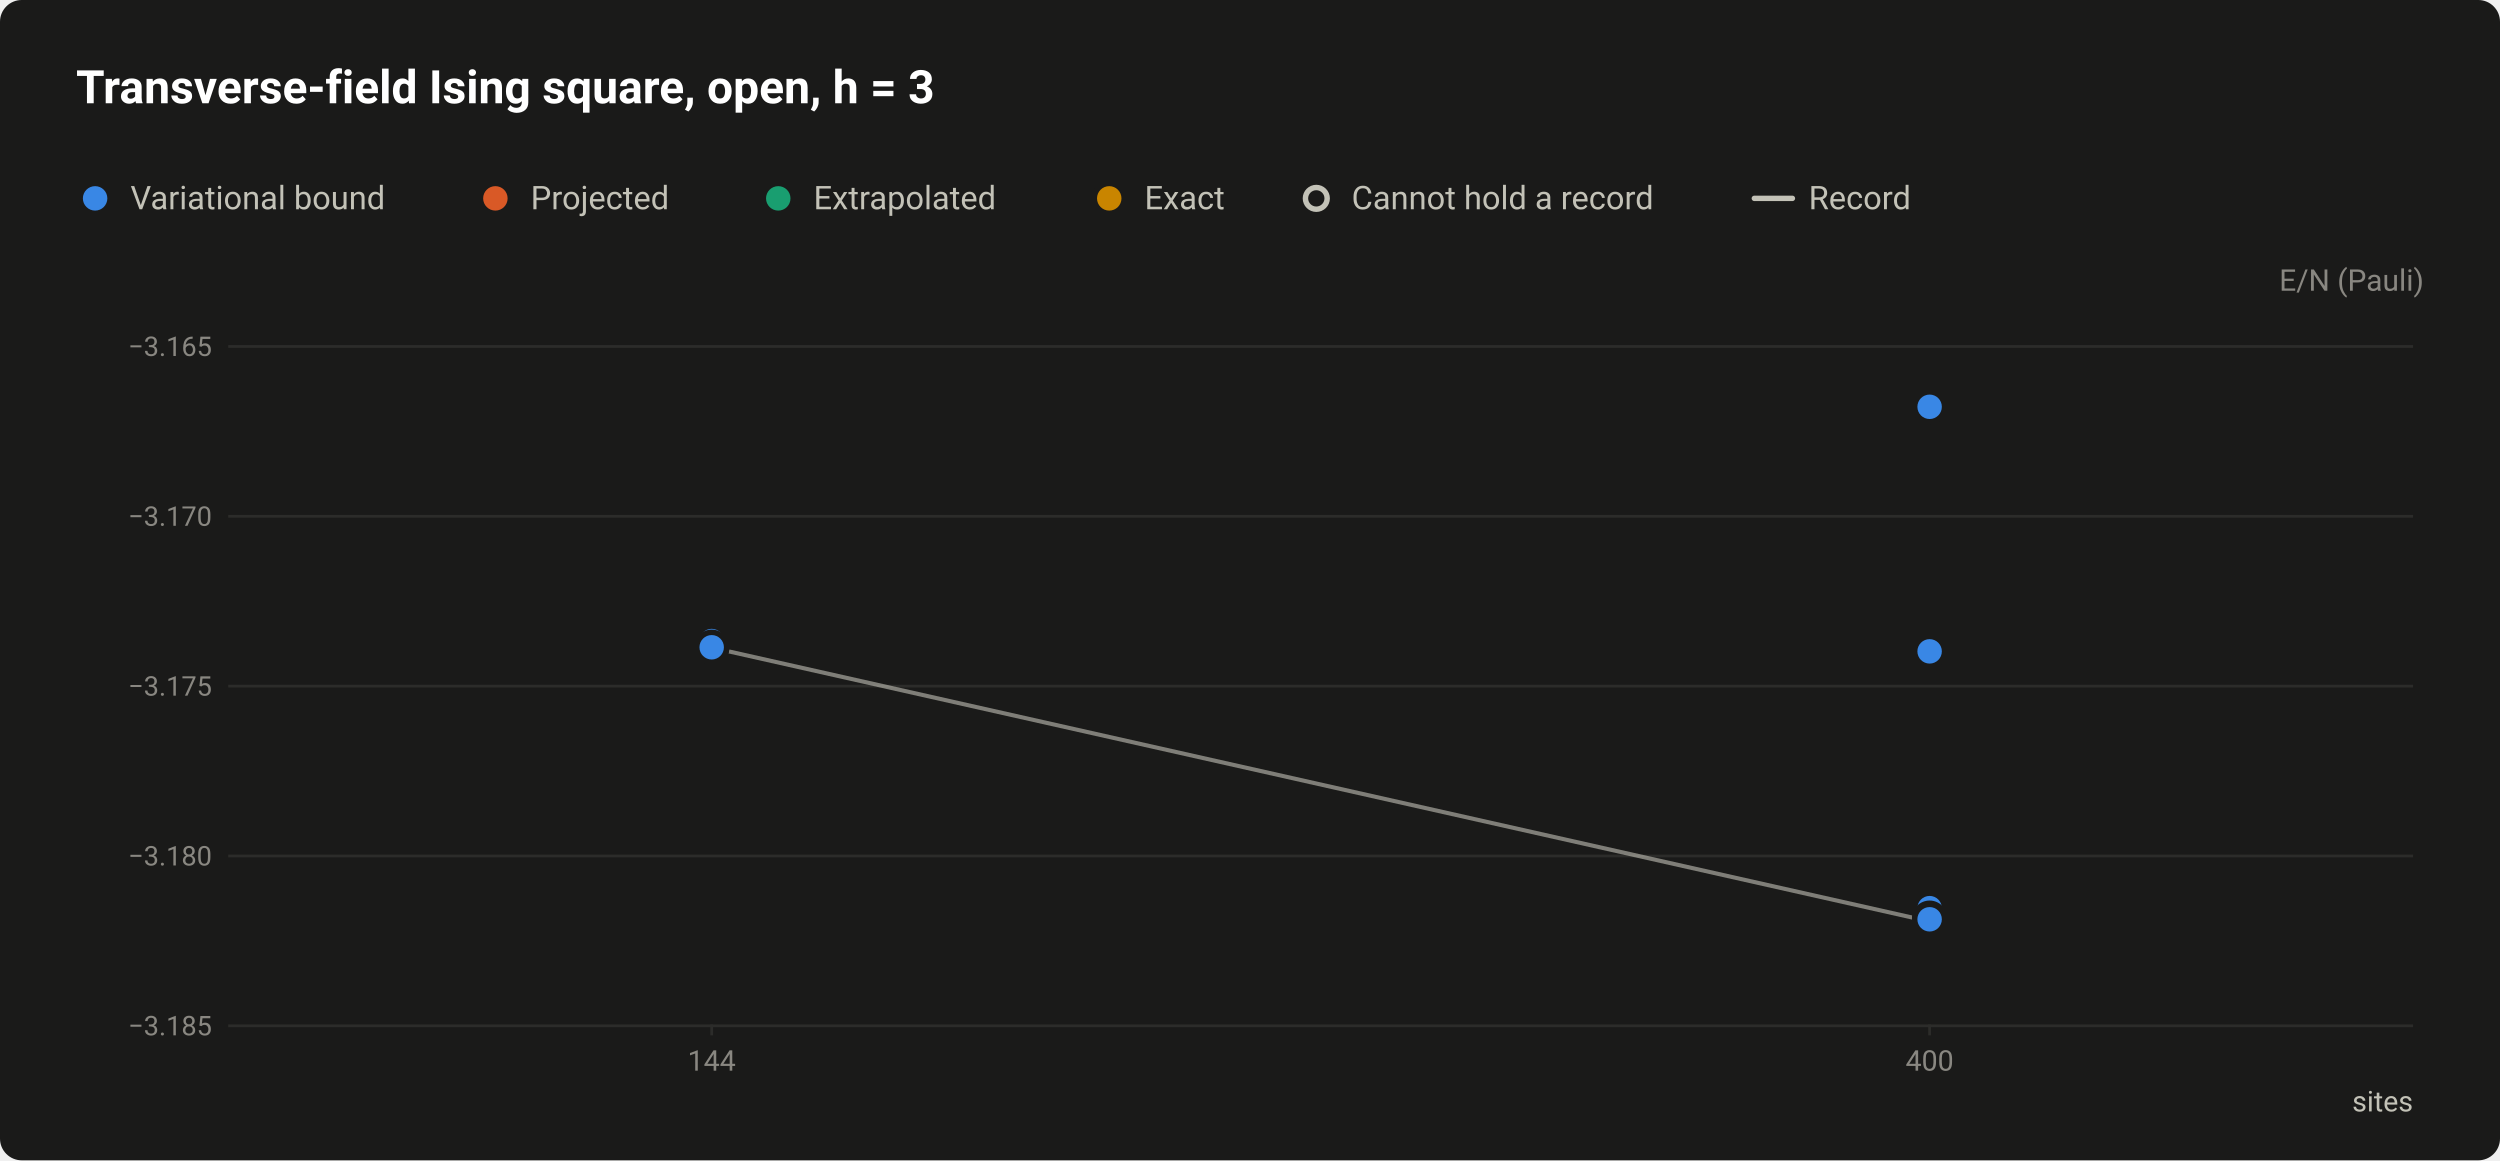
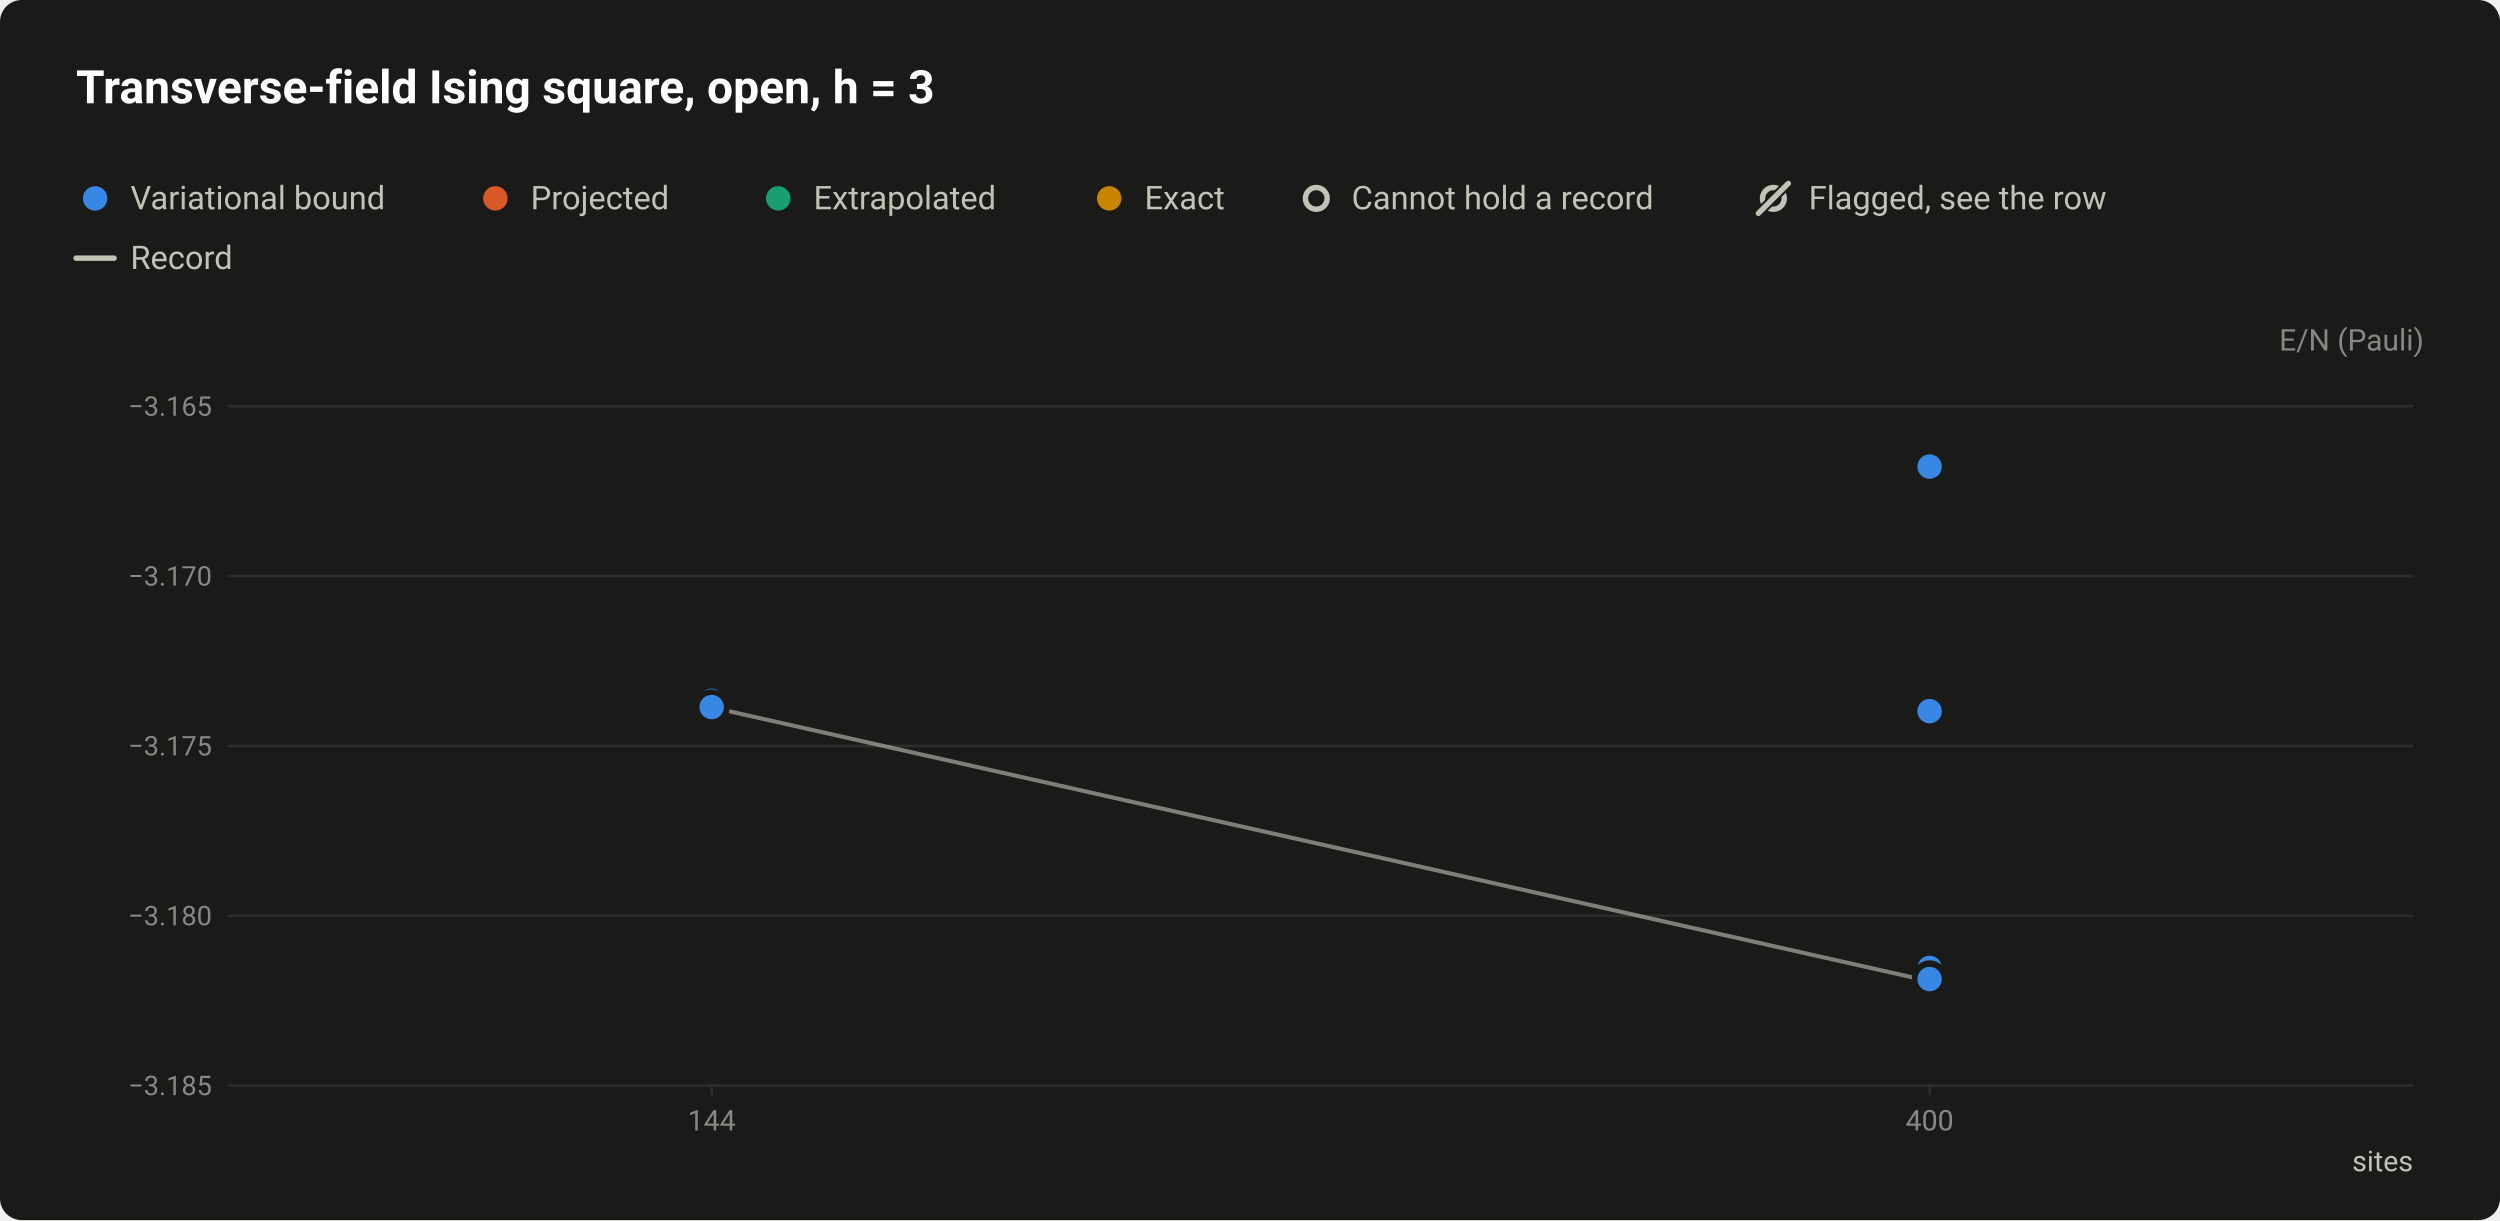
- <svg xmlns="http://www.w3.org/2000/svg" width="920" height="427" viewBox="0 0 920 427" role="img" aria-labelledby="title desc">
+ <svg xmlns="http://www.w3.org/2000/svg" width="920" height="449" viewBox="0 0 920 449" role="img" aria-labelledby="title desc">
  <style>text{font-family:system-ui,-apple-system,"Segoe UI",Roboto,"Helvetica Neue",Arial,sans-serif}</style>
-   <rect width="920" height="427" rx="8" fill="#1a1a19" />
+   <rect width="920" height="449" rx="8" fill="#1a1a19" />
  <text x="28" y="38" font-size="17" fill="#ffffff" font-weight="600">Transverse-field Ising square, open, h = 3</text>
  <circle cx="35" cy="73" r="6.5" fill="#1a1a19" />
  <circle cx="35" cy="73" r="4.5" fill="#3987e5" />
  <text x="48" y="77" font-size="12" fill="#c3c2b7">Variational bound</text>
  <circle cx="182.3" cy="73" r="6.5" fill="#1a1a19" />
  <circle cx="182.3" cy="73" r="4.5" fill="#d95926" />
  <text x="195.3" y="77" font-size="12" fill="#c3c2b7">Projected</text>
  <circle cx="286.4" cy="73" r="6.5" fill="#1a1a19" />
  <circle cx="286.4" cy="73" r="4.5" fill="#199e70" />
  <text x="299.4" y="77" font-size="12" fill="#c3c2b7">Extrapolated</text>
  <circle cx="408.2" cy="73" r="6.5" fill="#1a1a19" />
  <circle cx="408.2" cy="73" r="4.5" fill="#c98500" />
  <text x="421.2" y="77" font-size="12" fill="#c3c2b7">Exact</text>
  <circle cx="484.4" cy="73" r="6.5" fill="#1a1a19" />
  <circle cx="484.4" cy="73" r="4" fill="#1a1a19" stroke="#c3c2b7" stroke-width="2" />
  <text x="497.4" y="77" font-size="12" fill="#c3c2b7">Cannot hold a record</text>
-   <path d="M645.6 73H659.6" stroke="#c3c2b7" stroke-width="2" stroke-linecap="round" />
-   <text x="665.6" y="77" font-size="12" fill="#c3c2b7">Record</text>
-   <text x="892" y="107" font-size="11" fill="#898781" text-anchor="end">E/N (Pauli)</text>
-   <path d="M84 377.5H888" stroke="#2c2c2a" stroke-width="1" />
-   <text x="78" y="381" font-size="10" fill="#898781" text-anchor="end" style="font-variant-numeric:tabular-nums">−3.185</text>
-   <path d="M84 315H888" stroke="#2c2c2a" stroke-width="1" />
-   <text x="78" y="318.5" font-size="10" fill="#898781" text-anchor="end" style="font-variant-numeric:tabular-nums">−3.180</text>
-   <path d="M84 252.5H888" stroke="#2c2c2a" stroke-width="1" />
-   <text x="78" y="256" font-size="10" fill="#898781" text-anchor="end" style="font-variant-numeric:tabular-nums">−3.175</text>
-   <path d="M84 190H888" stroke="#2c2c2a" stroke-width="1" />
-   <text x="78" y="193.5" font-size="10" fill="#898781" text-anchor="end" style="font-variant-numeric:tabular-nums">−3.170</text>
-   <path d="M84 127.5H888" stroke="#2c2c2a" stroke-width="1" />
-   <text x="78" y="131" font-size="10" fill="#898781" text-anchor="end" style="font-variant-numeric:tabular-nums">−3.165</text>
-   <path d="M261.9 377v4" stroke="#2c2c2a" stroke-width="1" />
-   <text x="261.9" y="394" font-size="10.5" fill="#898781" text-anchor="middle" style="font-variant-numeric:tabular-nums">144</text>
-   <path d="M710.1 377v4" stroke="#2c2c2a" stroke-width="1" />
-   <text x="710.1" y="394" font-size="10.5" fill="#898781" text-anchor="middle" style="font-variant-numeric:tabular-nums">400</text>
-   <text x="888" y="409" font-size="10.5" fill="#c3c2b7" text-anchor="end">sites</text>
-   <path d="M261.9 238.3L710.1 339.1" fill="none" stroke="#c3c2b7" stroke-width="1.5" stroke-linejoin="round" opacity="0.6" />
+   <circle cx="652.6" cy="73" r="4" fill="none" stroke="#c3c2b7" stroke-width="2" />
+   <path d="M647.1 78.5L658.1 67.5" stroke="#1a1a19" stroke-width="3.5" stroke-linecap="round" />
+   <path d="M647.1 78.5L658.1 67.5" stroke="#c3c2b7" stroke-width="2" stroke-linecap="round" />
+   <text x="665.6" y="77" font-size="12" fill="#c3c2b7">Flagged, see the row</text>
+   <path d="M28 95H42" stroke="#c3c2b7" stroke-width="2" stroke-linecap="round" />
+   <text x="48" y="99" font-size="12" fill="#c3c2b7">Record</text>
+   <text x="892" y="129" font-size="11" fill="#898781" text-anchor="end">E/N (Pauli)</text>
+   <path d="M84 399.5H888" stroke="#2c2c2a" stroke-width="1" />
+   <text x="78" y="403" font-size="10" fill="#898781" text-anchor="end" style="font-variant-numeric:tabular-nums">−3.185</text>
+   <path d="M84 337H888" stroke="#2c2c2a" stroke-width="1" />
+   <text x="78" y="340.5" font-size="10" fill="#898781" text-anchor="end" style="font-variant-numeric:tabular-nums">−3.180</text>
+   <path d="M84 274.5H888" stroke="#2c2c2a" stroke-width="1" />
+   <text x="78" y="278" font-size="10" fill="#898781" text-anchor="end" style="font-variant-numeric:tabular-nums">−3.175</text>
+   <path d="M84 212H888" stroke="#2c2c2a" stroke-width="1" />
+   <text x="78" y="215.5" font-size="10" fill="#898781" text-anchor="end" style="font-variant-numeric:tabular-nums">−3.170</text>
+   <path d="M84 149.5H888" stroke="#2c2c2a" stroke-width="1" />
+   <text x="78" y="153" font-size="10" fill="#898781" text-anchor="end" style="font-variant-numeric:tabular-nums">−3.165</text>
+   <path d="M261.9 399v4" stroke="#2c2c2a" stroke-width="1" />
+   <text x="261.9" y="416" font-size="10.5" fill="#898781" text-anchor="middle" style="font-variant-numeric:tabular-nums">144</text>
+   <path d="M710.1 399v4" stroke="#2c2c2a" stroke-width="1" />
+   <text x="710.1" y="416" font-size="10.5" fill="#898781" text-anchor="middle" style="font-variant-numeric:tabular-nums">400</text>
+   <text x="888" y="431" font-size="10.5" fill="#c3c2b7" text-anchor="end">sites</text>
+   <path d="M261.9 260.3L710.1 361.1" fill="none" stroke="#c3c2b7" stroke-width="1.5" stroke-linejoin="round" opacity="0.6" />
  <a class="pt" href="/instances/#r-TFIsing_square_144_O_3-99169b35">
-     <circle cx="261.9" cy="238.3" r="6.5" fill="#1a1a19" />
-     <circle cx="261.9" cy="238.3" r="4.5" fill="#3987e5" />
+     <circle cx="261.9" cy="260.3" r="6.5" fill="#1a1a19" />
+     <circle cx="261.9" cy="260.3" r="4.5" fill="#3987e5" />
  </a>
  <a class="pt" href="/instances/#r-TFIsing_square_144_O_3-ebcdfc63">
-     <circle cx="261.9" cy="238.3" r="6.5" fill="#1a1a19" />
-     <circle cx="261.9" cy="238.3" r="4.5" fill="#3987e5" />
+     <circle cx="261.9" cy="260.3" r="6.5" fill="#1a1a19" />
+     <circle cx="261.9" cy="260.3" r="4.5" fill="#3987e5" />
  </a>
  <a class="pt" href="/instances/#r-TFIsing_square_144_O_3-f61a0d81">
-     <circle cx="261.9" cy="237" r="6.5" fill="#1a1a19" />
-     <circle cx="261.9" cy="237" r="4.5" fill="#3987e5" />
+     <circle cx="261.9" cy="259" r="6.5" fill="#1a1a19" />
+     <circle cx="261.9" cy="259" r="4.5" fill="#3987e5" />
  </a>
  <a class="pt" href="/instances/#r-TFIsing_square_144_O_3-8847c498">
-     <circle cx="261.9" cy="235.9" r="6.5" fill="#1a1a19" />
-     <circle cx="261.9" cy="235.9" r="4.5" fill="#3987e5" />
+     <circle cx="261.9" cy="257.9" r="6.5" fill="#1a1a19" />
+     <circle cx="261.9" cy="257.9" r="4.5" fill="#3987e5" />
  </a>
  <a class="pt" href="/instances/#r-TFIsing_square_144_O_3-664c1d03">
-     <circle cx="261.9" cy="238.2" r="6.5" fill="#1a1a19" />
-     <circle cx="261.9" cy="238.2" r="4.5" fill="#3987e5" />
+     <circle cx="261.9" cy="260.2" r="6.5" fill="#1a1a19" />
+     <circle cx="261.9" cy="260.2" r="4.5" fill="#3987e5" />
  </a>
  <a class="pt" href="/instances/#r-TFIsing_square_400_O_3-c96a53cd">
-     <circle cx="710.1" cy="332.4" r="6.5" fill="#1a1a19" />
-     <circle cx="710.1" cy="332.4" r="4.5" fill="#3987e5" />
+     <circle cx="710.1" cy="354.4" r="6.5" fill="#1a1a19" />
+     <circle cx="710.1" cy="354.4" r="4.5" fill="#3987e5" />
  </a>
  <a class="pt" href="/instances/#r-TFIsing_square_400_O_3-5a4fea83">
-     <circle cx="710.1" cy="149.7" r="6.5" fill="#1a1a19" />
-     <circle cx="710.1" cy="149.7" r="4.5" fill="#3987e5" />
+     <circle cx="710.1" cy="171.7" r="6.5" fill="#1a1a19" />
+     <circle cx="710.1" cy="171.7" r="4.5" fill="#3987e5" />
  </a>
  <a class="pt" href="/instances/#r-TFIsing_square_400_O_3-2ce887c9">
-     <circle cx="710.1" cy="334.2" r="6.5" fill="#1a1a19" />
-     <circle cx="710.1" cy="334.2" r="4.5" fill="#3987e5" />
+     <circle cx="710.1" cy="356.2" r="6.5" fill="#1a1a19" />
+     <circle cx="710.1" cy="356.2" r="4.5" fill="#3987e5" />
  </a>
  <a class="pt" href="/instances/#r-TFIsing_square_400_O_3-eb6caf2f">
-     <circle cx="710.1" cy="339.1" r="6.5" fill="#1a1a19" />
-     <circle cx="710.1" cy="339.1" r="4.5" fill="#3987e5" />
+     <circle cx="710.1" cy="361.1" r="6.5" fill="#1a1a19" />
+     <circle cx="710.1" cy="361.1" r="4.5" fill="#3987e5" />
  </a>
  <a class="pt" href="/instances/#r-TFIsing_square_400_O_3-4ec5bbb8">
-     <circle cx="710.1" cy="239.7" r="6.5" fill="#1a1a19" />
-     <circle cx="710.1" cy="239.7" r="4.5" fill="#3987e5" />
+     <circle cx="710.1" cy="261.7" r="6.5" fill="#1a1a19" />
+     <circle cx="710.1" cy="261.7" r="4.5" fill="#3987e5" />
  </a>
  <a class="pt" href="/instances/#r-TFIsing_square_400_O_3-541a2e6a">
-     <circle cx="710.1" cy="337.9" r="6.5" fill="#1a1a19" />
-     <circle cx="710.1" cy="337.9" r="4.5" fill="#3987e5" />
+     <circle cx="710.1" cy="359.9" r="6.5" fill="#1a1a19" />
+     <circle cx="710.1" cy="359.9" r="4.5" fill="#3987e5" />
  </a>
  <a class="pt" href="/instances/#r-TFIsing_square_400_O_3-a0f94415">
-     <circle cx="710.1" cy="338.3" r="6.5" fill="#1a1a19" />
-     <circle cx="710.1" cy="338.3" r="4.5" fill="#3987e5" />
+     <circle cx="710.1" cy="360.3" r="6.5" fill="#1a1a19" />
+     <circle cx="710.1" cy="360.3" r="4.5" fill="#3987e5" />
  </a>
</svg>
